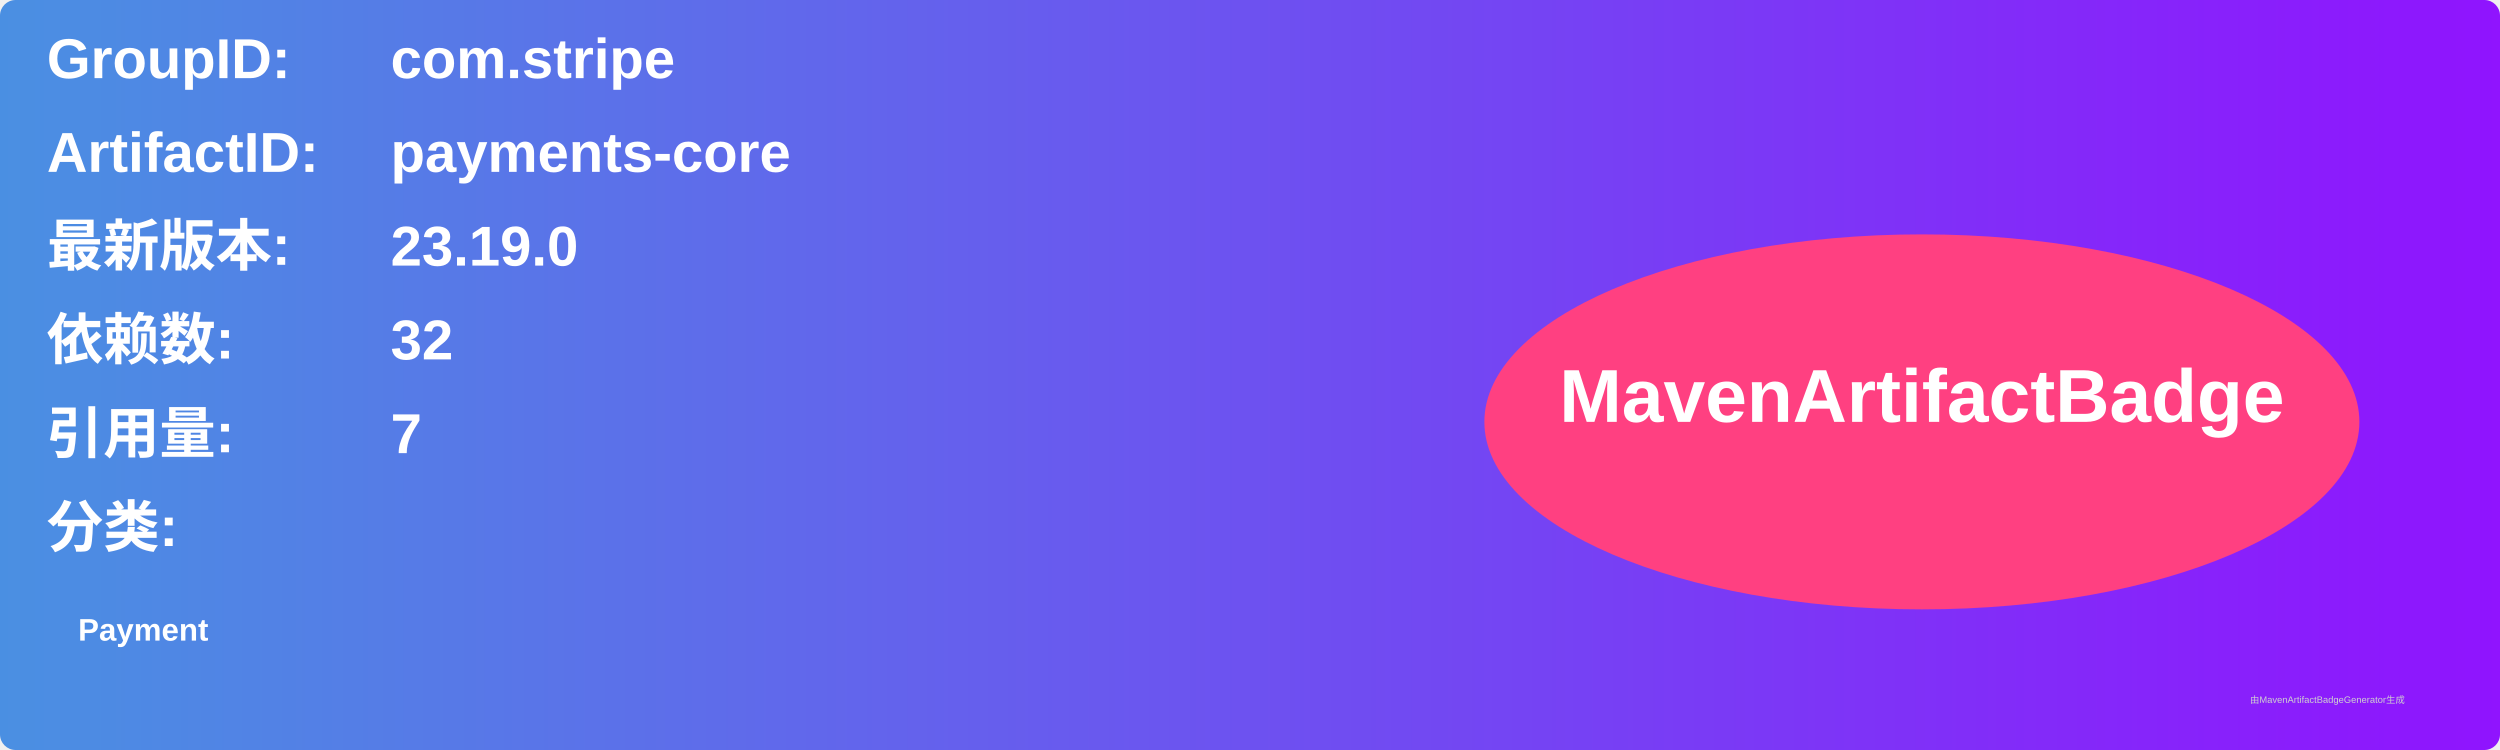
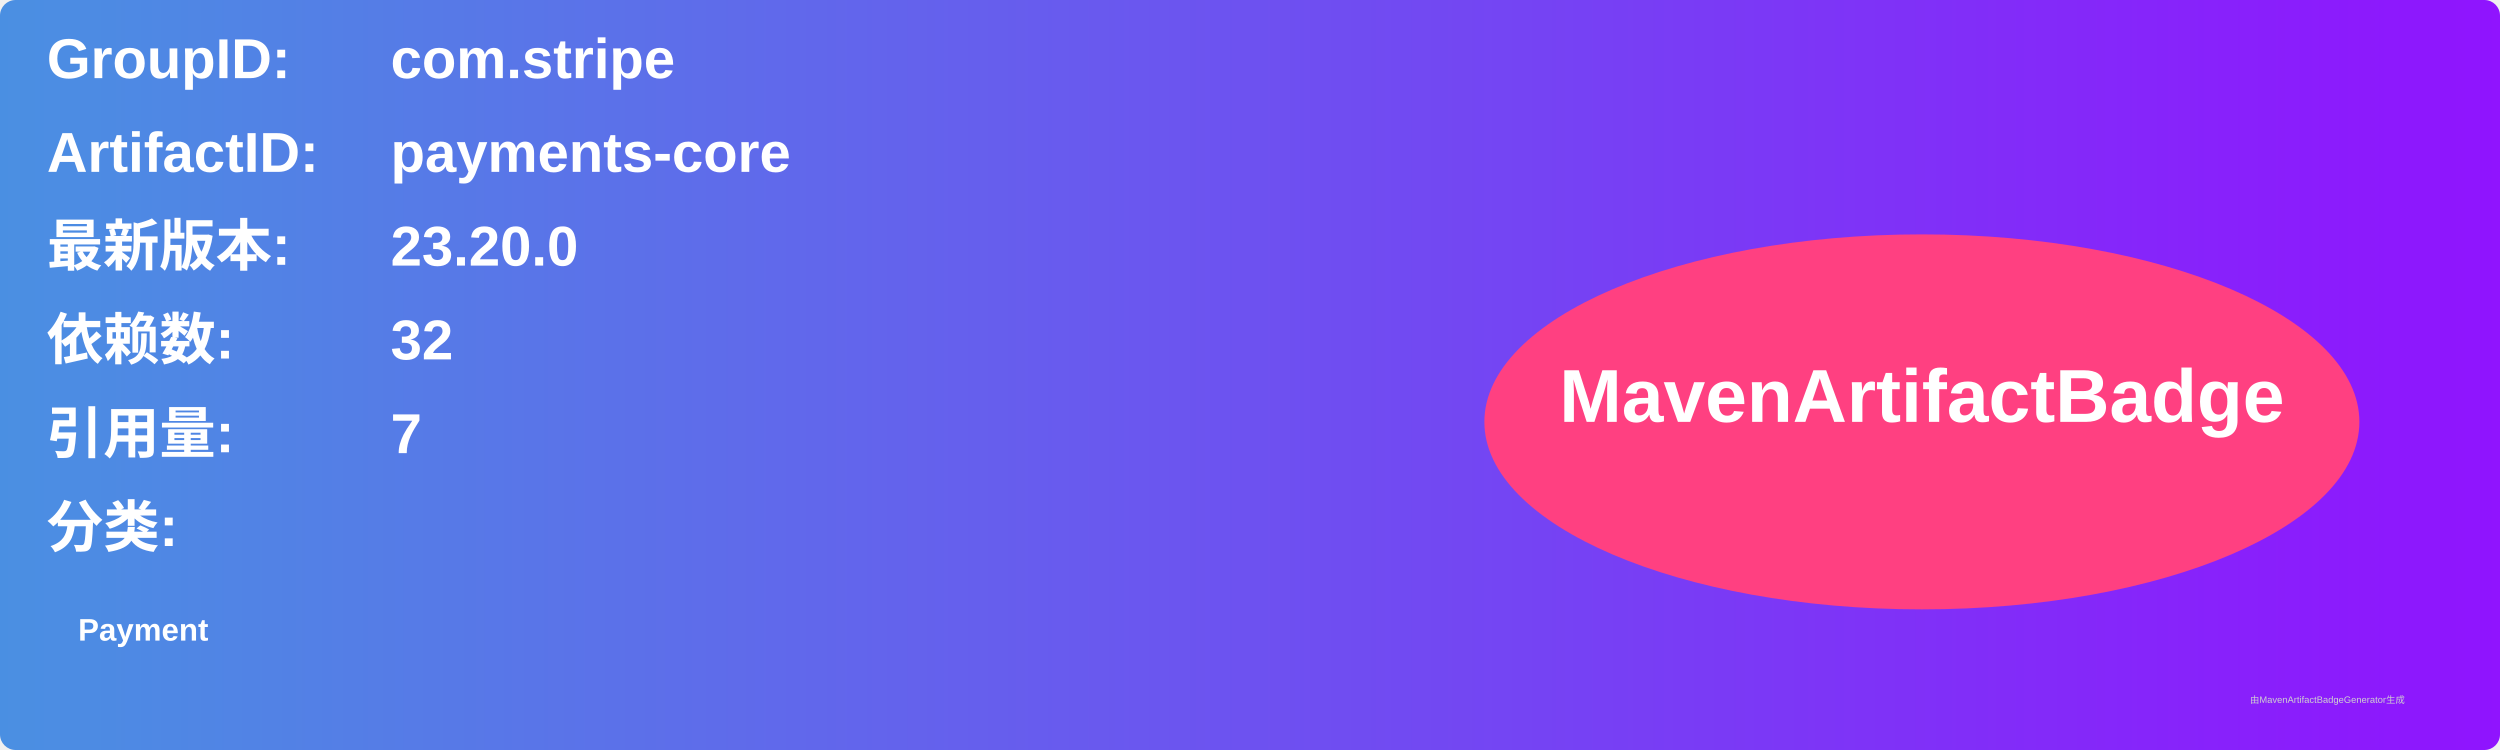
<svg xmlns="http://www.w3.org/2000/svg" width="800" height="240" viewBox="0 0 800 240">
  <linearGradient id="grad" x1="0%" y1="0%" x2="100%" y2="0%">
    <stop offset="0%" stop-color="#4a90e2" />
    <stop offset="100%" stop-color="#9013fe" />
  </linearGradient>
  <rect width="100%" height="100%" rx="5" ry="5" fill="url(#grad)" />
  <g transform="translate(15, 15)">
    <text x="0" y="10" font-family="Arial" font-size="18" fill="white" font-weight="bold" width="260">GroupID:</text>
    <text x="110" y="10" font-family="Arial" font-size="18" fill="white" font-weight="bold" width="460">com.stripe</text>
    <text x="0" y="40" font-family="Arial" font-size="18" fill="white" font-weight="bold" width="260">ArtifactID:</text>
    <text x="110" y="40" font-family="Arial" font-size="18" fill="white" font-weight="bold" width="460">payments-core</text>
    <text x="0" y="70" font-family="Arial" font-size="18" fill="white" font-weight="bold">最新版本:</text>
    <text x="110" y="70" font-family="Arial" font-size="18" fill="white" font-weight="bold">
-       <tspan font-weight="bold">23.19.0</tspan>
+       <tspan font-weight="bold">23.20.0</tspan>
    </text>
    <text x="0" y="100" font-family="Arial" font-size="18" fill="white" font-weight="bold">依赖数: </text>
    <text x="110" y="100" font-family="Arial" font-size="18" fill="white">
      <tspan font-weight="bold">32</tspan>
    </text>
    <text x="0" y="130" font-family="Arial" font-size="18" fill="white" font-weight="bold">引用量: </text>
    <text x="110" y="130" font-family="Arial" font-size="18" fill="white">
      <tspan font-weight="bold">7</tspan>
    </text>
    <text x="0" y="160" font-family="Arial" font-size="18" fill="white" font-weight="bold">分类:</text>
    <text x="10" y="190" font-family="Arial" font-size="10" fill="white">
      <tspan font-weight="bold">Payment</tspan>
    </text>
    <ellipse cx="600" cy="120" rx="140" ry="60" fill="#ff4081" />
    <text x="600" y="120" text-anchor="middle" font-family="Arial" font-size="24" fill="white" font-weight="bold">MavenArtifactBadge</text>
  </g>
  <text x="720" y="225" font-family="Arial" font-size="3" fill="#d0d0d0">由MavenArtifactBadgeGenerator生成</text>
</svg>
